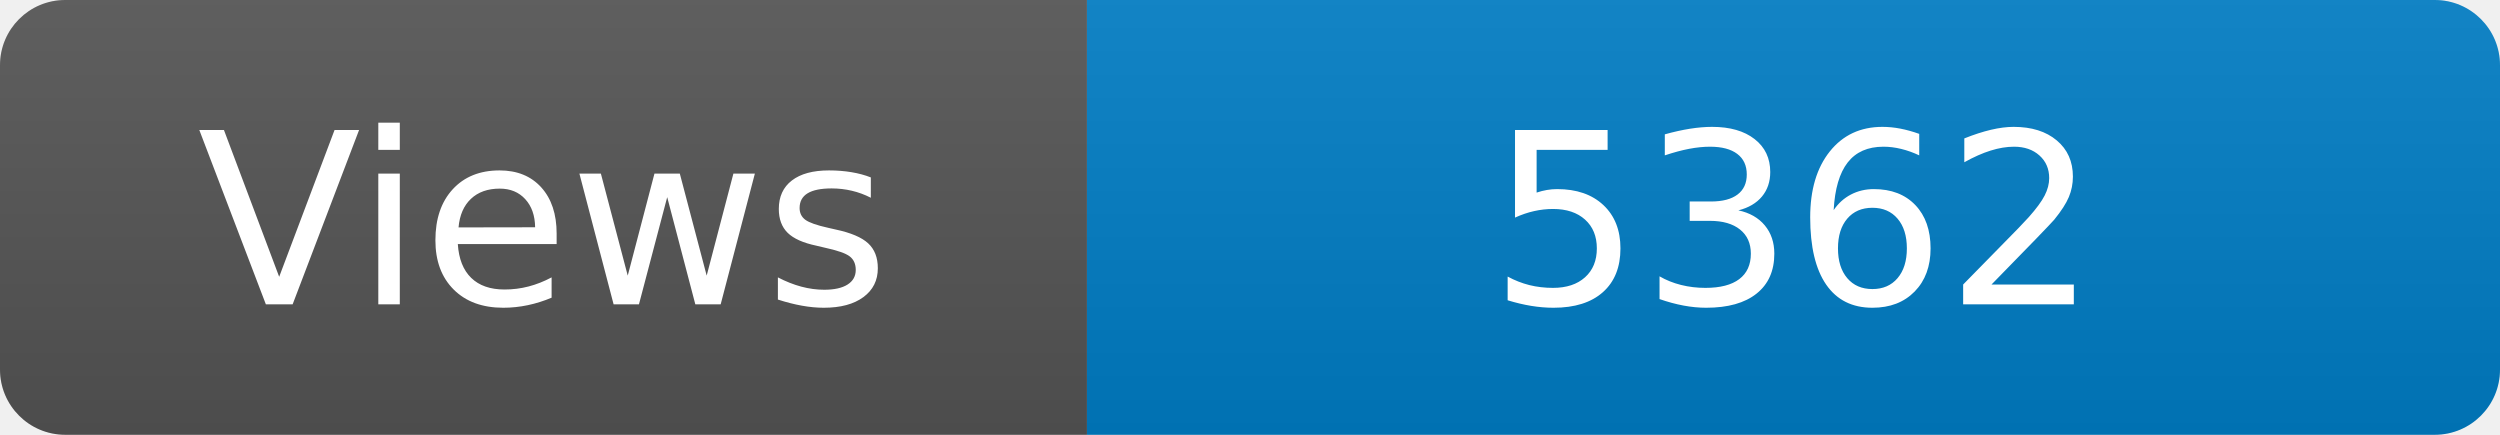
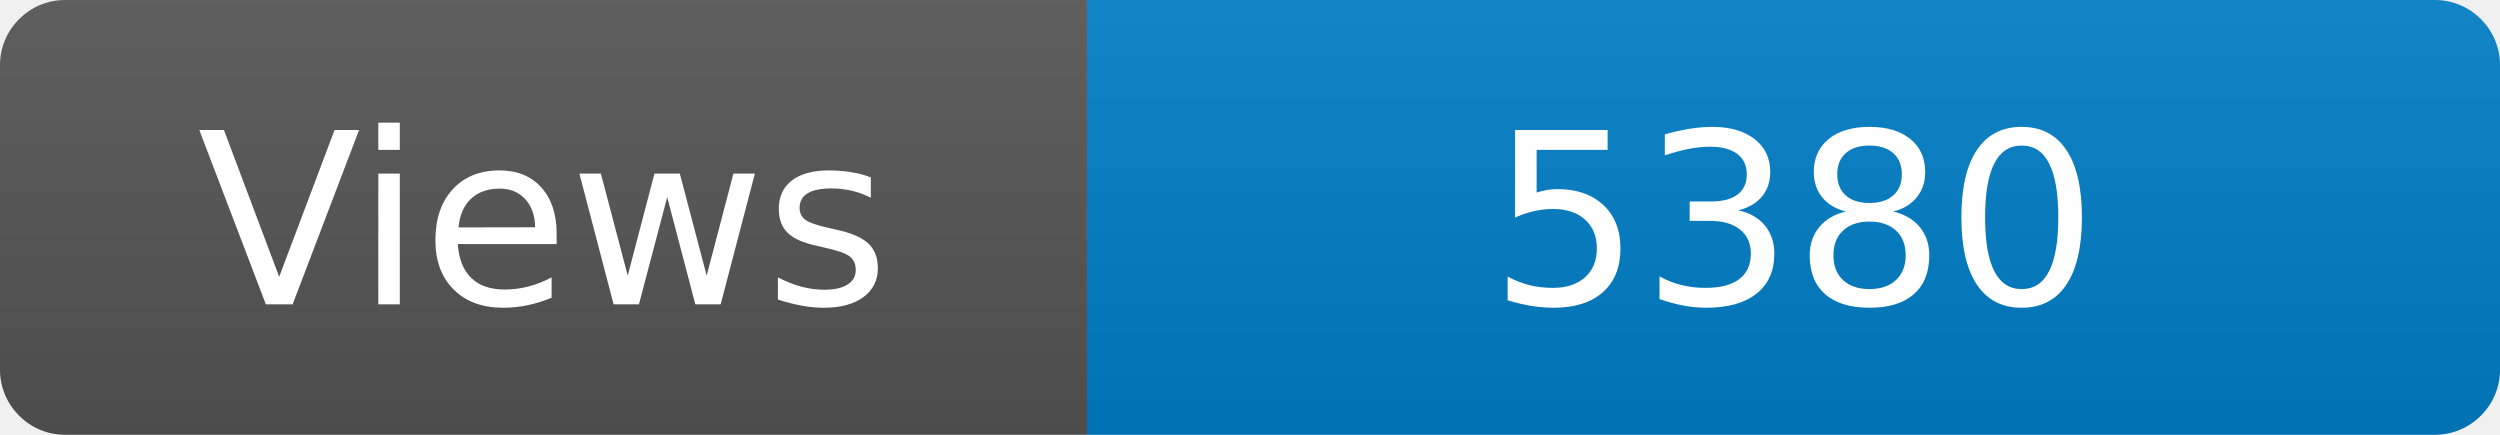
<svg xmlns="http://www.w3.org/2000/svg" width="115" height="20" role="img" aria-label="Maintained?: yes">
  <linearGradient id="s" x2="0" y2="100%">
    <stop offset="0" stop-color="#bbb" stop-opacity=".1" />
    <stop offset="1" stop-opacity=".1" />
  </linearGradient>
  <clipPath id="r">
    <rect width="115" height="20" rx="3" fill="#fff" />
  </clipPath>
  <g clip-path="url(#r)">
    <rect width="50" height="20" fill="#555" />
    <rect x="50" width="160" height="20" fill="#007ec6" />
    <rect width="115" height="20" fill="url(#s)" />
  </g>
  <g fill="#fff" text-anchor="middle" font-family="Verdana,Geneva,DejaVu Sans,sans-serif" font-size="110">
    <text x="250" y="140" transform="scale(.1)" fill="#fff">Views</text>
-     <text x="825" y="140" transform="scale(.1)" fill="#fff">5362</text>
+     <text x="825" y="140" transform="scale(.1)" fill="#fff">5380</text>
  </g>
</svg>
